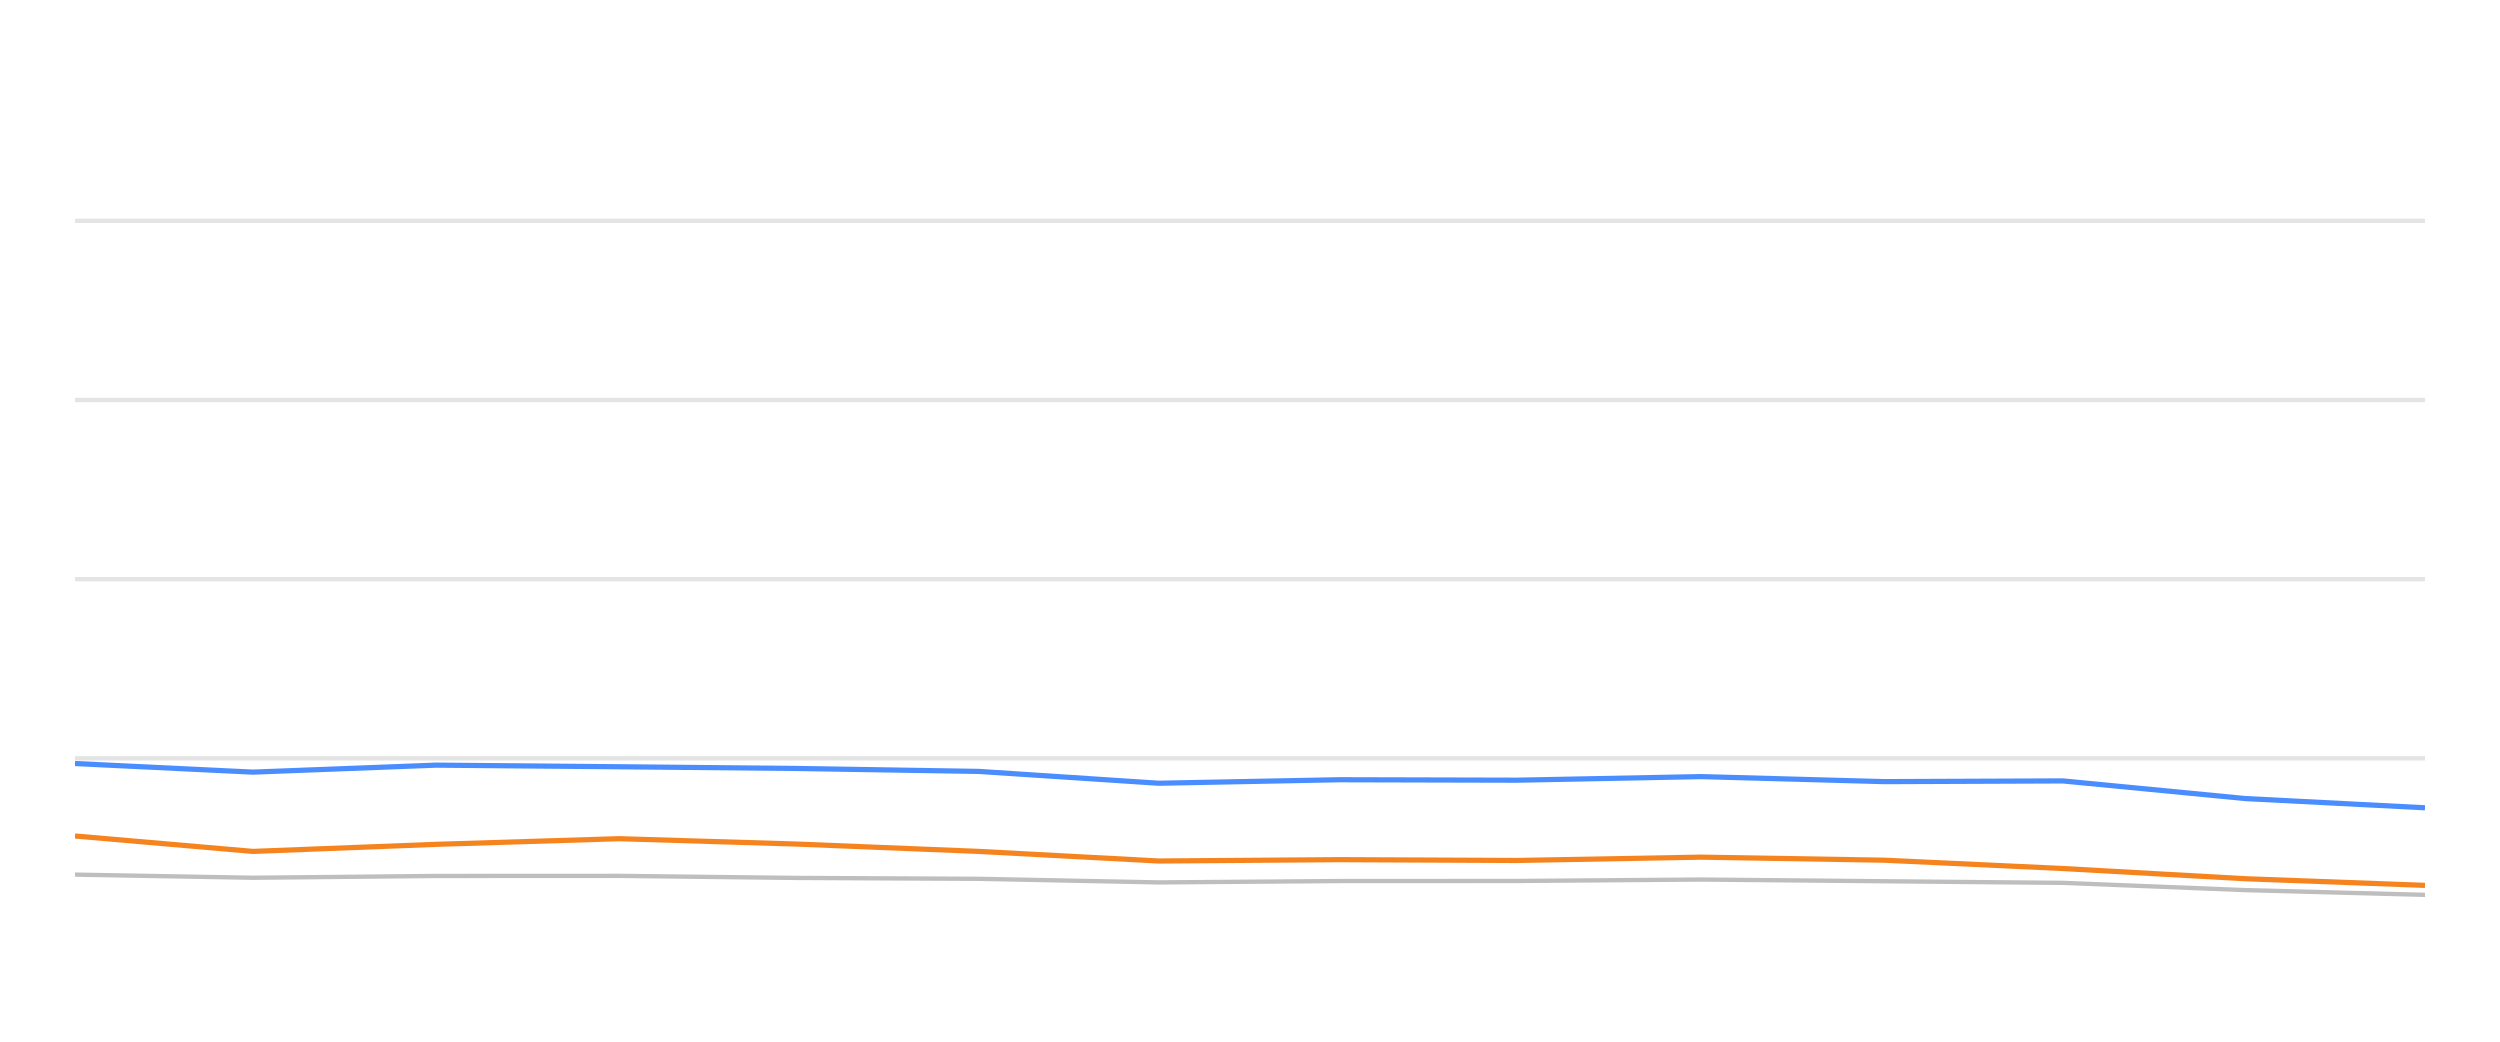
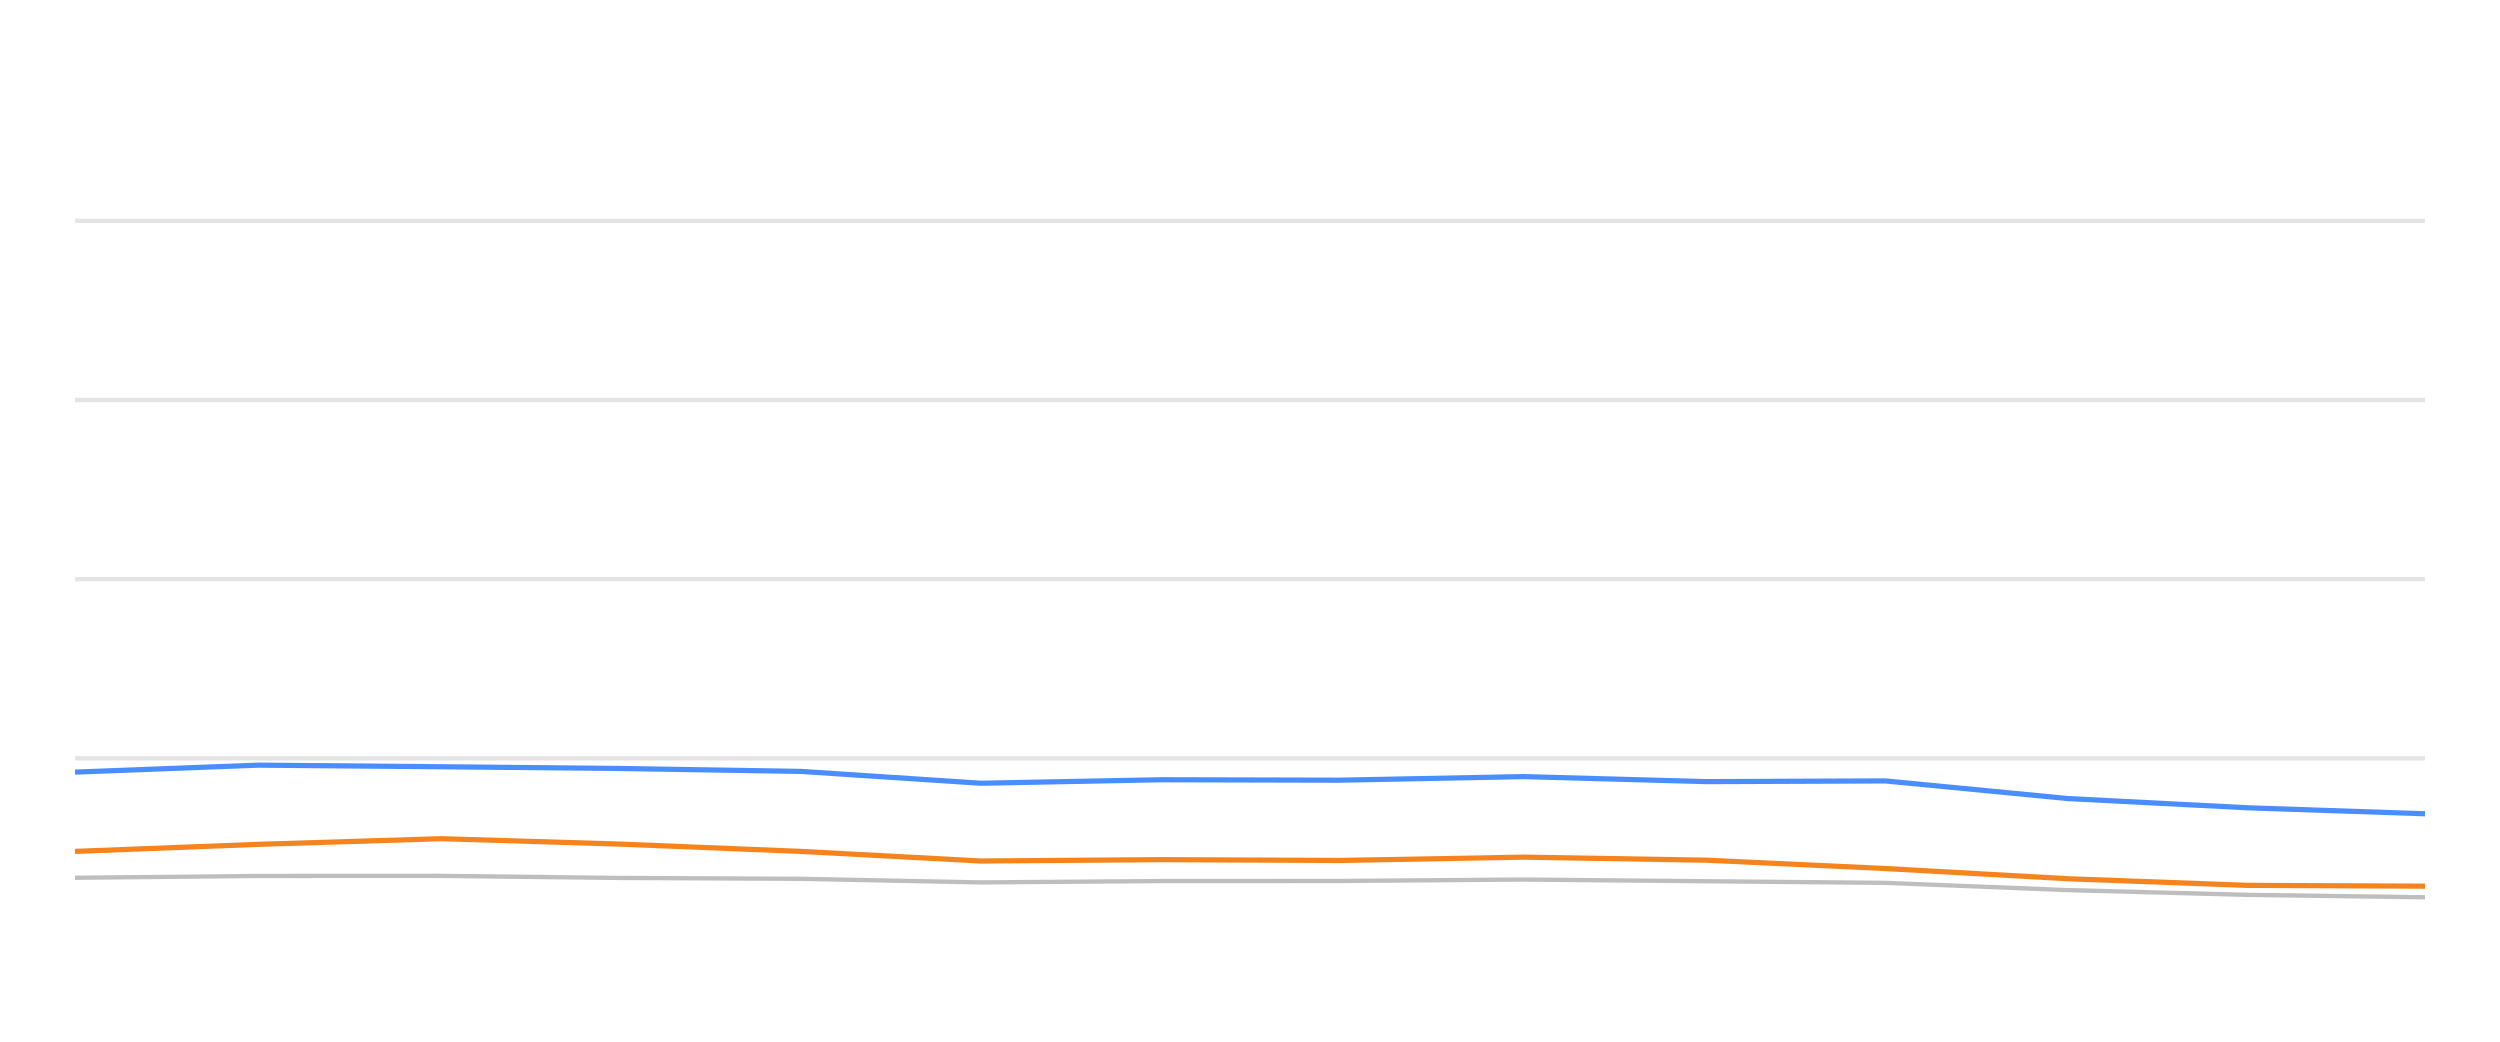
<svg xmlns="http://www.w3.org/2000/svg" width="288pt" height="120pt" viewBox="0 0 288 120" version="1.1">
  <defs>
    <style type="text/css">*{stroke-linejoin: round; stroke-linecap: butt}</style>
  </defs>
  <g id="figure_1">
    <g id="patch_1">
      <path d="M 0 120  L 288 120  L 288 0  L 0 0  L 0 120  z " style="fill: none; opacity: 0" />
    </g>
    <g id="axes_1">
      <g id="patch_2">
        <path d="M 8.64 108  L 279.36 108  L 279.36 4.8  L 8.64 4.8  L 8.64 108  z " style="fill: none" />
      </g>
      <g id="matplotlib.axis_1" />
      <g id="matplotlib.axis_2" />
      <g id="line2d_1">
-         <path d="M 8.64 87.36  L 279.36 87.36  " clip-path="url(#pf8444a5ab8)" style="fill: none; stroke: #b2b2b2; stroke-opacity: 0.35; stroke-width: 0.5; stroke-linecap: square" />
+         <path d="M 8.64 87.36  L 279.36 87.36  " clip-path="url(#p7484887ac5)" style="fill: none; stroke: #b2b2b2; stroke-opacity: 0.35; stroke-width: 0.5; stroke-linecap: square" />
      </g>
      <g id="line2d_2">
-         <path d="M 8.64 66.72  L 279.36 66.72  " clip-path="url(#pf8444a5ab8)" style="fill: none; stroke: #b2b2b2; stroke-opacity: 0.35; stroke-width: 0.5; stroke-linecap: square" />
+         <path d="M 8.64 66.72  L 279.36 66.72  " clip-path="url(#p7484887ac5)" style="fill: none; stroke: #b2b2b2; stroke-opacity: 0.35; stroke-width: 0.5; stroke-linecap: square" />
      </g>
      <g id="line2d_3">
-         <path d="M 8.64 46.08  L 279.36 46.08  " clip-path="url(#pf8444a5ab8)" style="fill: none; stroke: #b2b2b2; stroke-opacity: 0.35; stroke-width: 0.5; stroke-linecap: square" />
+         <path d="M 8.64 46.08  L 279.36 46.08  " clip-path="url(#p7484887ac5)" style="fill: none; stroke: #b2b2b2; stroke-opacity: 0.35; stroke-width: 0.5; stroke-linecap: square" />
      </g>
      <g id="line2d_4">
-         <path d="M 8.64 25.44  L 279.36 25.44  " clip-path="url(#pf8444a5ab8)" style="fill: none; stroke: #b2b2b2; stroke-opacity: 0.35; stroke-width: 0.5; stroke-linecap: square" />
+         <path d="M 8.64 25.44  L 279.36 25.44  " clip-path="url(#p7484887ac5)" style="fill: none; stroke: #b2b2b2; stroke-opacity: 0.35; stroke-width: 0.5; stroke-linecap: square" />
      </g>
      <g id="line2d_5">
-         <path d="M 8.64 100.755  L 29.136 101.117  L 50.247 100.91  L 71.303 100.9  L 91.77 101.137  L 112.765 101.24  L 133.481 101.653  L 154.278 101.498  L 174.76 101.488  L 195.967 101.323  L 217.056 101.519  L 237.634 101.705  L 258.649 102.541  L 279.36 103.088  " clip-path="url(#pf8444a5ab8)" style="fill: none; stroke: #bebebe; stroke-width: 0.5; stroke-linecap: round" />
+         <path d="M 8.64 101.117  L 29.755 100.91  L 50.815 100.9  L 71.287 101.137  L 92.286 101.24  L 113.006 101.653  L 133.808 101.498  L 154.295 101.488  L 175.505 101.323  L 196.599 101.519  L 217.181 101.705  L 238.201 102.541  L 258.916 103.088  L 279.36 103.366  " clip-path="url(#p7484887ac5)" style="fill: none; stroke: #bebebe; stroke-width: 0.5; stroke-linecap: round" />
      </g>
      <g id="line2d_6">
-         <path d="M 8.64 87.959  L 29.136 88.949  L 50.247 88.144  L 71.303 88.33  L 91.77 88.526  L 112.765 88.867  L 133.481 90.229  L 154.278 89.826  L 174.76 89.878  L 195.967 89.465  L 217.056 90.043  L 237.634 89.961  L 258.649 91.994  L 279.36 93.057  " clip-path="url(#pf8444a5ab8)" style="fill: none; stroke: #4a8dff; stroke-width: 0.6" />
+         <path d="M 8.64 88.949  L 29.755 88.144  L 50.815 88.33  L 71.287 88.526  L 92.286 88.867  L 113.006 90.229  L 133.808 89.826  L 154.295 89.878  L 175.505 89.465  L 196.599 90.043  L 217.181 89.961  L 238.201 91.994  L 258.916 93.057  L 279.36 93.748  " clip-path="url(#p7484887ac5)" style="fill: none; stroke: #4a8dff; stroke-width: 0.6" />
      </g>
      <g id="line2d_7">
-         <path d="M 8.64 96.307  L 29.136 98.082  L 50.247 97.267  L 71.303 96.617  L 91.77 97.236  L 112.765 98.082  L 133.481 99.187  L 154.278 99.032  L 174.76 99.125  L 195.967 98.743  L 217.056 99.094  L 237.634 100.054  L 258.649 101.23  L 279.36 101.994  " clip-path="url(#pf8444a5ab8)" style="fill: none; stroke: #f5841e; stroke-width: 0.6" />
+         <path d="M 8.64 98.082  L 29.755 97.267  L 50.815 96.617  L 71.287 97.236  L 92.286 98.082  L 113.006 99.187  L 133.808 99.032  L 154.295 99.125  L 175.505 98.743  L 196.599 99.094  L 217.181 100.054  L 238.201 101.23  L 258.916 101.994  L 279.36 102.087  " clip-path="url(#p7484887ac5)" style="fill: none; stroke: #f5841e; stroke-width: 0.6" />
      </g>
    </g>
  </g>
  <defs>
-     <clipPath id="pf8444a5ab8">
+     <clipPath id="p7484887ac5">
      <rect x="8.64" y="4.8" width="270.72" height="103.2" />
    </clipPath>
  </defs>
</svg>
